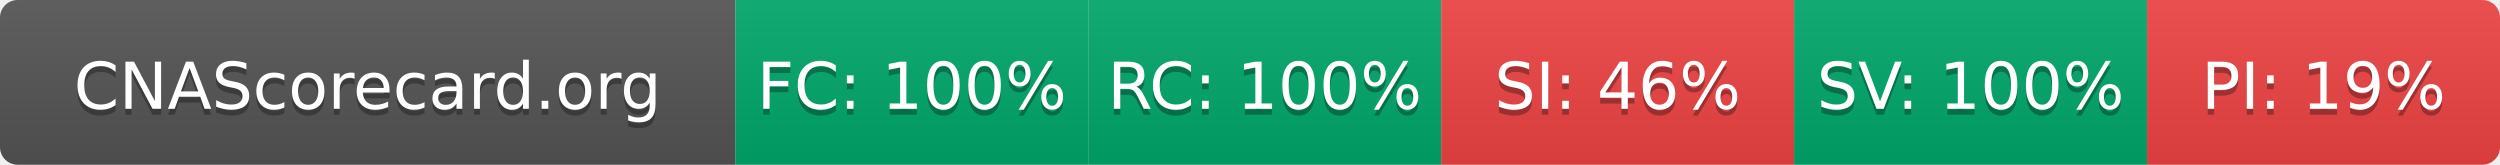
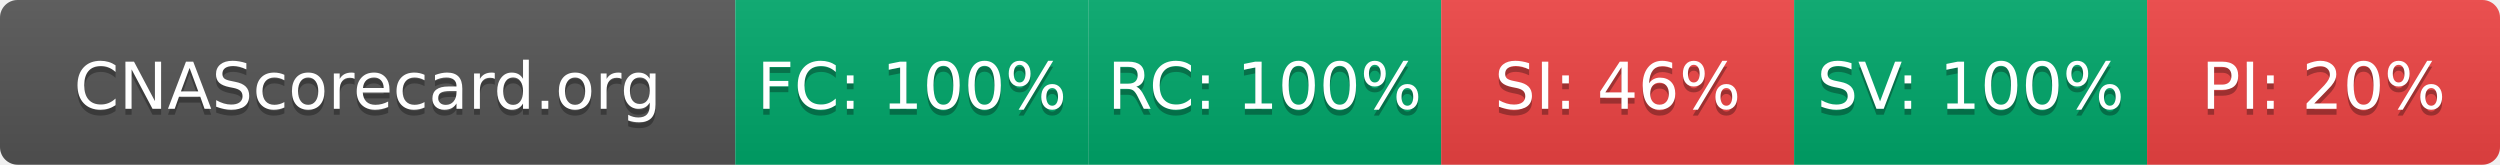
- <svg xmlns="http://www.w3.org/2000/svg" width="425" height="28" role="img" aria-label="CNAScorecard.org: FC:100% RC:100% SI:46% SV:100% PI:19%">
+ <svg xmlns="http://www.w3.org/2000/svg" width="425" height="28" role="img" aria-label="CNAScorecard.org: FC:100% RC:100% SI:46% SV:100% PI:20%">
  <linearGradient id="s" x2="0" y2="100%">
    <stop offset="0" stop-color="#bbb" stop-opacity=".1" />
    <stop offset="1" stop-opacity=".1" />
  </linearGradient>
  <clipPath id="r">
    <rect width="425" height="28" rx="3" fill="#fff" />
  </clipPath>
  <g clip-path="url(#r)">
    <rect width="125" height="28" fill="#555" />
    <rect x="125" width="60" height="28" fill="#00A86B" />
    <rect x="185" width="60" height="28" fill="#00A86B" />
    <rect x="245" width="60" height="28" fill="#EF4444" />
    <rect x="305" width="60" height="28" fill="#00A86B" />
    <rect x="365" width="60" height="28" fill="#EF4444" />
    <rect width="425" height="28" fill="url(#s)" />
  </g>
  <g fill="#fff" text-anchor="middle" font-family="Verdana,Geneva,DejaVu Sans,sans-serif" text-rendering="geometricPrecision" font-size="110">
    <text aria-hidden="true" x="625" y="195" fill="#010101" fill-opacity=".3" transform="scale(.1)" textLength="1050">CNAScorecard.org</text>
    <text x="625" y="185" transform="scale(.1)" fill="#fff" textLength="1050">CNAScorecard.org</text>
    <text aria-hidden="true" x="1550" y="195" fill="#010101" fill-opacity=".3" transform="scale(.1)" textLength="440">FC: 100%</text>
    <text x="1550" y="185" transform="scale(.1)" fill="#fff" textLength="440">FC: 100%</text>
    <text aria-hidden="true" x="2150" y="195" fill="#010101" fill-opacity=".3" transform="scale(.1)" textLength="440">RC: 100%</text>
    <text x="2150" y="185" transform="scale(.1)" fill="#fff" textLength="440">RC: 100%</text>
    <text aria-hidden="true" x="2750" y="195" fill="#010101" fill-opacity=".3" transform="scale(.1)" textLength="385">SI: 46%</text>
    <text x="2750" y="185" transform="scale(.1)" fill="#fff" textLength="385">SI: 46%</text>
    <text aria-hidden="true" x="3350" y="195" fill="#010101" fill-opacity=".3" transform="scale(.1)" textLength="440">SV: 100%</text>
    <text x="3350" y="185" transform="scale(.1)" fill="#fff" textLength="440">SV: 100%</text>
-     <text aria-hidden="true" x="3950" y="195" fill="#010101" fill-opacity=".3" transform="scale(.1)" textLength="385">PI: 19%</text>
-     <text x="3950" y="185" transform="scale(.1)" fill="#fff" textLength="385">PI: 19%</text>
+     <text aria-hidden="true" x="3950" y="195" fill="#010101" fill-opacity=".3" transform="scale(.1)" textLength="385">PI: 20%</text>
+     <text x="3950" y="185" transform="scale(.1)" fill="#fff" textLength="385">PI: 20%</text>
  </g>
</svg>
